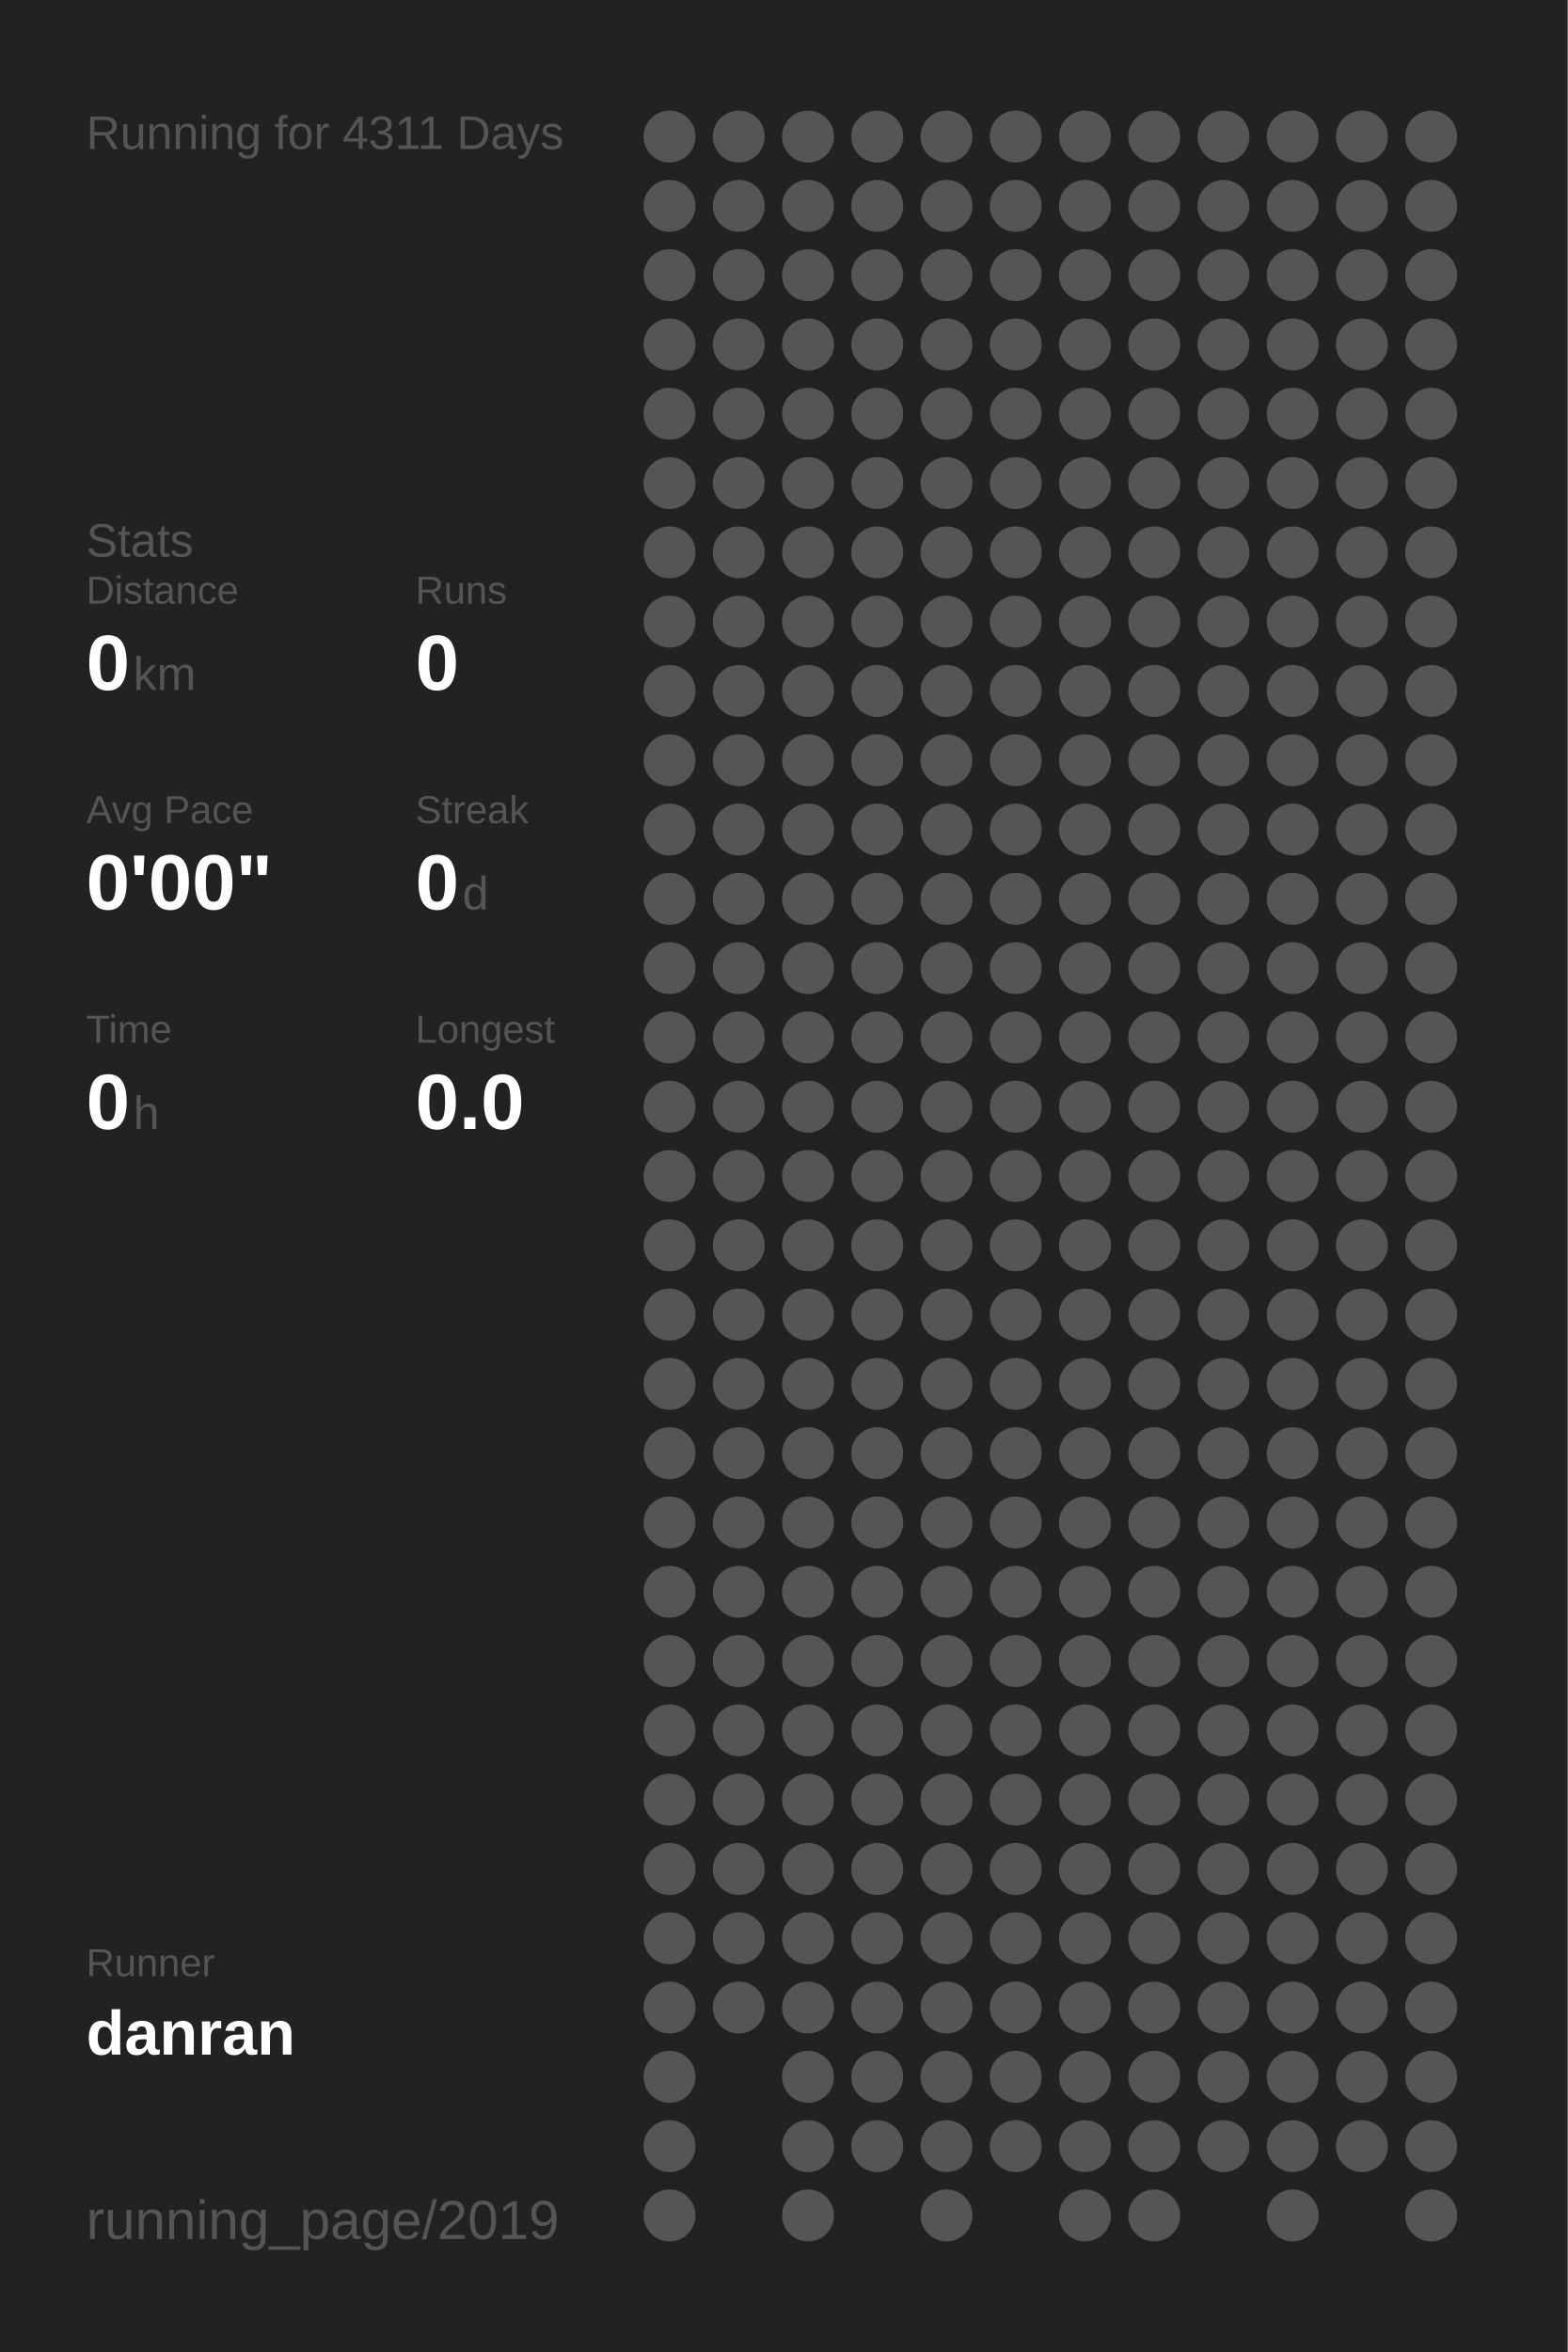
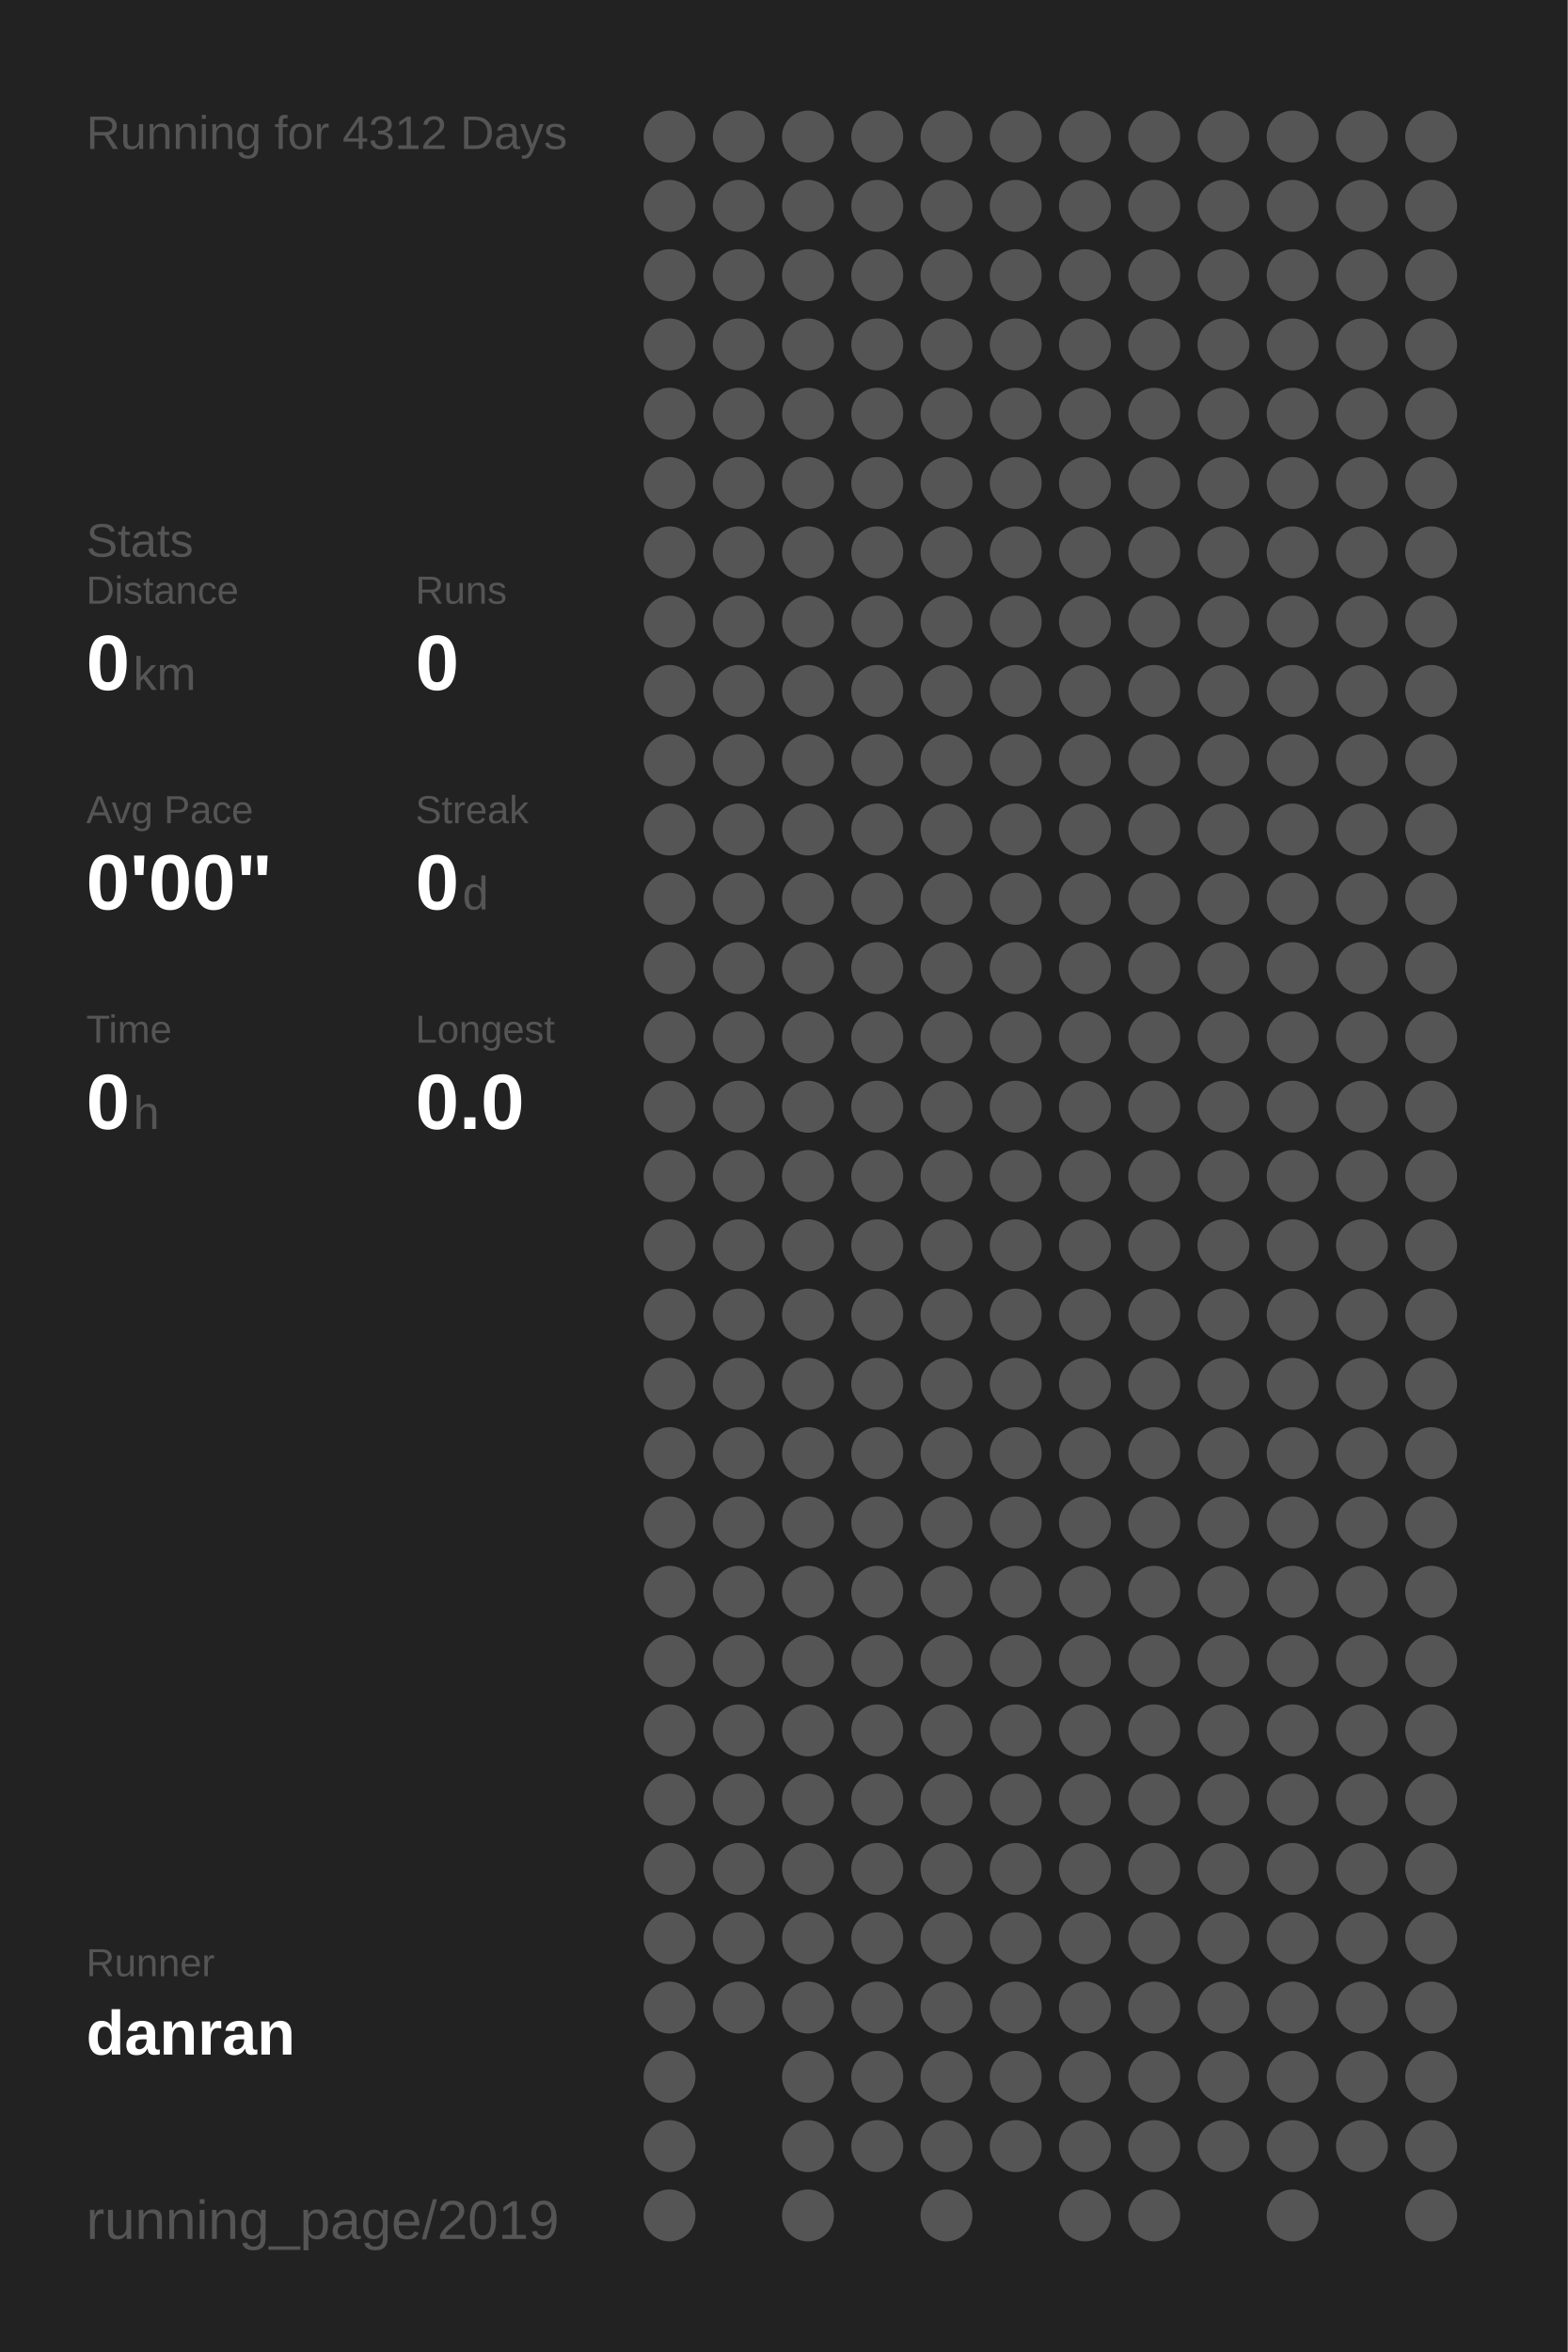
<svg xmlns="http://www.w3.org/2000/svg" baseProfile="full" height="300mm" version="1.1" viewBox="0,0,200,300" width="200mm">
  <defs />
  <rect fill="#222222" height="300" width="200" x="0" y="0" />
-   <text fill="#555555" style="font-size:6px; font-family:Arial;" x="11" y="19">Running for 4311 Days</text>
+   <text fill="#555555" style="font-size:6px; font-family:Arial;" x="11" y="19">Running for 4312 Days</text>
  <text fill="#555555" style="font-size:6px; font-family:Arial;" x="11" y="71">Stats</text>
  <text fill="#555555" style="font-size:5px; font-family:Arial;" x="11" y="77">Distance</text>
  <text fill="#FFFFFF" style="font-size:10px; font-family:Arial; font-weight:bold;" x="11" y="88">0</text>
  <text fill="#555555" style="font-size:6px; font-family:Arial;" x="17" y="88">km</text>
  <text fill="#555555" style="font-size:5px; font-family:Arial;" x="53" y="77">Runs</text>
  <text fill="#FFFFFF" style="font-size:10px; font-family:Arial; font-weight:bold;" x="53" y="88">0</text>
  <text fill="#555555" style="font-size:5px; font-family:Arial;" x="11" y="105">Avg Pace</text>
  <text fill="#FFFFFF" style="font-size:10px; font-family:Arial; font-weight:bold;" x="11" y="116">0'00"</text>
  <text fill="#555555" style="font-size:5px; font-family:Arial;" x="53" y="105">Streak</text>
  <text fill="#FFFFFF" style="font-size:10px; font-family:Arial; font-weight:bold;" x="53" y="116">0</text>
  <text fill="#555555" style="font-size:6px; font-family:Arial;" x="59" y="116">d</text>
  <text fill="#555555" style="font-size:5px; font-family:Arial;" x="11" y="133">Time</text>
  <text fill="#FFFFFF" style="font-size:10px; font-family:Arial; font-weight:bold;" x="11" y="144">0</text>
  <text fill="#555555" style="font-size:6px; font-family:Arial;" x="17" y="144">h</text>
  <text fill="#555555" style="font-size:5px; font-family:Arial;" x="53" y="133">Longest</text>
  <text fill="#FFFFFF" style="font-size:10px; font-family:Arial; font-weight:bold;" x="53" y="144">0.0</text>
  <text fill="#555555" style="font-size:5px; font-family:Arial;" x="11" y="252.065">Runner</text>
  <text fill="#FFFFFF" style="font-size:8px; font-family:Arial; font-weight:bold;" x="11" y="262.065">danran</text>
  <text fill="#555555" style="font-size:7px; font-family:Arial;" x="11" y="285.581">running_page/2019</text>
  <circle cx="85.417" cy="17.419" fill="#555555" r="3.312" />
  <circle cx="85.417" cy="26.258" fill="#555555" r="3.312" />
  <circle cx="85.417" cy="35.097" fill="#555555" r="3.312" />
  <circle cx="85.417" cy="43.935" fill="#555555" r="3.312" />
  <circle cx="85.417" cy="52.774" fill="#555555" r="3.312" />
  <circle cx="85.417" cy="61.613" fill="#555555" r="3.312" />
  <circle cx="85.417" cy="70.452" fill="#555555" r="3.312" />
  <circle cx="85.417" cy="79.29" fill="#555555" r="3.312" />
  <circle cx="85.417" cy="88.129" fill="#555555" r="3.312" />
  <circle cx="85.417" cy="96.968" fill="#555555" r="3.312" />
  <circle cx="85.417" cy="105.806" fill="#555555" r="3.312" />
  <circle cx="85.417" cy="114.645" fill="#555555" r="3.312" />
  <circle cx="85.417" cy="123.484" fill="#555555" r="3.312" />
  <circle cx="85.417" cy="132.323" fill="#555555" r="3.312" />
  <circle cx="85.417" cy="141.161" fill="#555555" r="3.312" />
  <circle cx="85.417" cy="150" fill="#555555" r="3.312" />
  <circle cx="85.417" cy="158.839" fill="#555555" r="3.312" />
  <circle cx="85.417" cy="167.677" fill="#555555" r="3.312" />
  <circle cx="85.417" cy="176.516" fill="#555555" r="3.312" />
  <circle cx="85.417" cy="185.355" fill="#555555" r="3.312" />
  <circle cx="85.417" cy="194.194" fill="#555555" r="3.312" />
  <circle cx="85.417" cy="203.032" fill="#555555" r="3.312" />
  <circle cx="85.417" cy="211.871" fill="#555555" r="3.312" />
  <circle cx="85.417" cy="220.71" fill="#555555" r="3.312" />
  <circle cx="85.417" cy="229.548" fill="#555555" r="3.312" />
  <circle cx="85.417" cy="238.387" fill="#555555" r="3.312" />
  <circle cx="85.417" cy="247.226" fill="#555555" r="3.312" />
  <circle cx="85.417" cy="256.065" fill="#555555" r="3.312" />
  <circle cx="85.417" cy="264.903" fill="#555555" r="3.312" />
  <circle cx="85.417" cy="273.742" fill="#555555" r="3.312" />
  <circle cx="85.417" cy="282.581" fill="#555555" r="3.312" />
  <circle cx="94.25" cy="17.419" fill="#555555" r="3.312" />
  <circle cx="94.25" cy="26.258" fill="#555555" r="3.312" />
  <circle cx="94.25" cy="35.097" fill="#555555" r="3.312" />
  <circle cx="94.25" cy="43.935" fill="#555555" r="3.312" />
  <circle cx="94.25" cy="52.774" fill="#555555" r="3.312" />
  <circle cx="94.25" cy="61.613" fill="#555555" r="3.312" />
  <circle cx="94.25" cy="70.452" fill="#555555" r="3.312" />
  <circle cx="94.25" cy="79.29" fill="#555555" r="3.312" />
  <circle cx="94.25" cy="88.129" fill="#555555" r="3.312" />
  <circle cx="94.25" cy="96.968" fill="#555555" r="3.312" />
  <circle cx="94.25" cy="105.806" fill="#555555" r="3.312" />
  <circle cx="94.25" cy="114.645" fill="#555555" r="3.312" />
  <circle cx="94.25" cy="123.484" fill="#555555" r="3.312" />
  <circle cx="94.25" cy="132.323" fill="#555555" r="3.312" />
  <circle cx="94.25" cy="141.161" fill="#555555" r="3.312" />
  <circle cx="94.25" cy="150" fill="#555555" r="3.312" />
  <circle cx="94.25" cy="158.839" fill="#555555" r="3.312" />
  <circle cx="94.25" cy="167.677" fill="#555555" r="3.312" />
  <circle cx="94.25" cy="176.516" fill="#555555" r="3.312" />
  <circle cx="94.25" cy="185.355" fill="#555555" r="3.312" />
  <circle cx="94.25" cy="194.194" fill="#555555" r="3.312" />
  <circle cx="94.25" cy="203.032" fill="#555555" r="3.312" />
  <circle cx="94.25" cy="211.871" fill="#555555" r="3.312" />
  <circle cx="94.25" cy="220.71" fill="#555555" r="3.312" />
  <circle cx="94.25" cy="229.548" fill="#555555" r="3.312" />
  <circle cx="94.25" cy="238.387" fill="#555555" r="3.312" />
  <circle cx="94.25" cy="247.226" fill="#555555" r="3.312" />
  <circle cx="94.25" cy="256.065" fill="#555555" r="3.312" />
  <circle cx="103.083" cy="17.419" fill="#555555" r="3.312" />
  <circle cx="103.083" cy="26.258" fill="#555555" r="3.312" />
  <circle cx="103.083" cy="35.097" fill="#555555" r="3.312" />
  <circle cx="103.083" cy="43.935" fill="#555555" r="3.312" />
  <circle cx="103.083" cy="52.774" fill="#555555" r="3.312" />
  <circle cx="103.083" cy="61.613" fill="#555555" r="3.312" />
  <circle cx="103.083" cy="70.452" fill="#555555" r="3.312" />
  <circle cx="103.083" cy="79.29" fill="#555555" r="3.312" />
  <circle cx="103.083" cy="88.129" fill="#555555" r="3.312" />
  <circle cx="103.083" cy="96.968" fill="#555555" r="3.312" />
  <circle cx="103.083" cy="105.806" fill="#555555" r="3.312" />
  <circle cx="103.083" cy="114.645" fill="#555555" r="3.312" />
  <circle cx="103.083" cy="123.484" fill="#555555" r="3.312" />
  <circle cx="103.083" cy="132.323" fill="#555555" r="3.312" />
  <circle cx="103.083" cy="141.161" fill="#555555" r="3.312" />
  <circle cx="103.083" cy="150" fill="#555555" r="3.312" />
  <circle cx="103.083" cy="158.839" fill="#555555" r="3.312" />
  <circle cx="103.083" cy="167.677" fill="#555555" r="3.312" />
  <circle cx="103.083" cy="176.516" fill="#555555" r="3.312" />
  <circle cx="103.083" cy="185.355" fill="#555555" r="3.312" />
  <circle cx="103.083" cy="194.194" fill="#555555" r="3.312" />
  <circle cx="103.083" cy="203.032" fill="#555555" r="3.312" />
  <circle cx="103.083" cy="211.871" fill="#555555" r="3.312" />
  <circle cx="103.083" cy="220.71" fill="#555555" r="3.312" />
  <circle cx="103.083" cy="229.548" fill="#555555" r="3.312" />
  <circle cx="103.083" cy="238.387" fill="#555555" r="3.312" />
  <circle cx="103.083" cy="247.226" fill="#555555" r="3.312" />
  <circle cx="103.083" cy="256.065" fill="#555555" r="3.312" />
  <circle cx="103.083" cy="264.903" fill="#555555" r="3.312" />
  <circle cx="103.083" cy="273.742" fill="#555555" r="3.312" />
  <circle cx="103.083" cy="282.581" fill="#555555" r="3.312" />
  <circle cx="111.917" cy="17.419" fill="#555555" r="3.312" />
  <circle cx="111.917" cy="26.258" fill="#555555" r="3.312" />
  <circle cx="111.917" cy="35.097" fill="#555555" r="3.312" />
  <circle cx="111.917" cy="43.935" fill="#555555" r="3.312" />
  <circle cx="111.917" cy="52.774" fill="#555555" r="3.312" />
  <circle cx="111.917" cy="61.613" fill="#555555" r="3.312" />
  <circle cx="111.917" cy="70.452" fill="#555555" r="3.312" />
  <circle cx="111.917" cy="79.29" fill="#555555" r="3.312" />
  <circle cx="111.917" cy="88.129" fill="#555555" r="3.312" />
  <circle cx="111.917" cy="96.968" fill="#555555" r="3.312" />
  <circle cx="111.917" cy="105.806" fill="#555555" r="3.312" />
  <circle cx="111.917" cy="114.645" fill="#555555" r="3.312" />
  <circle cx="111.917" cy="123.484" fill="#555555" r="3.312" />
  <circle cx="111.917" cy="132.323" fill="#555555" r="3.312" />
  <circle cx="111.917" cy="141.161" fill="#555555" r="3.312" />
  <circle cx="111.917" cy="150" fill="#555555" r="3.312" />
  <circle cx="111.917" cy="158.839" fill="#555555" r="3.312" />
  <circle cx="111.917" cy="167.677" fill="#555555" r="3.312" />
  <circle cx="111.917" cy="176.516" fill="#555555" r="3.312" />
  <circle cx="111.917" cy="185.355" fill="#555555" r="3.312" />
  <circle cx="111.917" cy="194.194" fill="#555555" r="3.312" />
  <circle cx="111.917" cy="203.032" fill="#555555" r="3.312" />
  <circle cx="111.917" cy="211.871" fill="#555555" r="3.312" />
  <circle cx="111.917" cy="220.71" fill="#555555" r="3.312" />
  <circle cx="111.917" cy="229.548" fill="#555555" r="3.312" />
  <circle cx="111.917" cy="238.387" fill="#555555" r="3.312" />
  <circle cx="111.917" cy="247.226" fill="#555555" r="3.312" />
  <circle cx="111.917" cy="256.065" fill="#555555" r="3.312" />
  <circle cx="111.917" cy="264.903" fill="#555555" r="3.312" />
  <circle cx="111.917" cy="273.742" fill="#555555" r="3.312" />
  <circle cx="120.75" cy="17.419" fill="#555555" r="3.312" />
  <circle cx="120.75" cy="26.258" fill="#555555" r="3.312" />
  <circle cx="120.75" cy="35.097" fill="#555555" r="3.312" />
  <circle cx="120.75" cy="43.935" fill="#555555" r="3.312" />
  <circle cx="120.75" cy="52.774" fill="#555555" r="3.312" />
  <circle cx="120.75" cy="61.613" fill="#555555" r="3.312" />
  <circle cx="120.75" cy="70.452" fill="#555555" r="3.312" />
  <circle cx="120.75" cy="79.29" fill="#555555" r="3.312" />
  <circle cx="120.75" cy="88.129" fill="#555555" r="3.312" />
  <circle cx="120.75" cy="96.968" fill="#555555" r="3.312" />
  <circle cx="120.75" cy="105.806" fill="#555555" r="3.312" />
  <circle cx="120.75" cy="114.645" fill="#555555" r="3.312" />
  <circle cx="120.75" cy="123.484" fill="#555555" r="3.312" />
  <circle cx="120.75" cy="132.323" fill="#555555" r="3.312" />
  <circle cx="120.75" cy="141.161" fill="#555555" r="3.312" />
  <circle cx="120.75" cy="150" fill="#555555" r="3.312" />
  <circle cx="120.75" cy="158.839" fill="#555555" r="3.312" />
  <circle cx="120.75" cy="167.677" fill="#555555" r="3.312" />
  <circle cx="120.75" cy="176.516" fill="#555555" r="3.312" />
  <circle cx="120.75" cy="185.355" fill="#555555" r="3.312" />
  <circle cx="120.75" cy="194.194" fill="#555555" r="3.312" />
  <circle cx="120.75" cy="203.032" fill="#555555" r="3.312" />
  <circle cx="120.75" cy="211.871" fill="#555555" r="3.312" />
  <circle cx="120.75" cy="220.71" fill="#555555" r="3.312" />
  <circle cx="120.75" cy="229.548" fill="#555555" r="3.312" />
  <circle cx="120.75" cy="238.387" fill="#555555" r="3.312" />
  <circle cx="120.75" cy="247.226" fill="#555555" r="3.312" />
  <circle cx="120.75" cy="256.065" fill="#555555" r="3.312" />
  <circle cx="120.75" cy="264.903" fill="#555555" r="3.312" />
  <circle cx="120.75" cy="273.742" fill="#555555" r="3.312" />
  <circle cx="120.75" cy="282.581" fill="#555555" r="3.312" />
  <circle cx="129.583" cy="17.419" fill="#555555" r="3.312" />
  <circle cx="129.583" cy="26.258" fill="#555555" r="3.312" />
  <circle cx="129.583" cy="35.097" fill="#555555" r="3.312" />
  <circle cx="129.583" cy="43.935" fill="#555555" r="3.312" />
  <circle cx="129.583" cy="52.774" fill="#555555" r="3.312" />
  <circle cx="129.583" cy="61.613" fill="#555555" r="3.312" />
  <circle cx="129.583" cy="70.452" fill="#555555" r="3.312" />
  <circle cx="129.583" cy="79.29" fill="#555555" r="3.312" />
  <circle cx="129.583" cy="88.129" fill="#555555" r="3.312" />
  <circle cx="129.583" cy="96.968" fill="#555555" r="3.312" />
  <circle cx="129.583" cy="105.806" fill="#555555" r="3.312" />
  <circle cx="129.583" cy="114.645" fill="#555555" r="3.312" />
  <circle cx="129.583" cy="123.484" fill="#555555" r="3.312" />
  <circle cx="129.583" cy="132.323" fill="#555555" r="3.312" />
  <circle cx="129.583" cy="141.161" fill="#555555" r="3.312" />
  <circle cx="129.583" cy="150" fill="#555555" r="3.312" />
  <circle cx="129.583" cy="158.839" fill="#555555" r="3.312" />
  <circle cx="129.583" cy="167.677" fill="#555555" r="3.312" />
  <circle cx="129.583" cy="176.516" fill="#555555" r="3.312" />
  <circle cx="129.583" cy="185.355" fill="#555555" r="3.312" />
  <circle cx="129.583" cy="194.194" fill="#555555" r="3.312" />
  <circle cx="129.583" cy="203.032" fill="#555555" r="3.312" />
  <circle cx="129.583" cy="211.871" fill="#555555" r="3.312" />
  <circle cx="129.583" cy="220.71" fill="#555555" r="3.312" />
  <circle cx="129.583" cy="229.548" fill="#555555" r="3.312" />
  <circle cx="129.583" cy="238.387" fill="#555555" r="3.312" />
  <circle cx="129.583" cy="247.226" fill="#555555" r="3.312" />
  <circle cx="129.583" cy="256.065" fill="#555555" r="3.312" />
  <circle cx="129.583" cy="264.903" fill="#555555" r="3.312" />
  <circle cx="129.583" cy="273.742" fill="#555555" r="3.312" />
  <circle cx="138.417" cy="17.419" fill="#555555" r="3.312" />
  <circle cx="138.417" cy="26.258" fill="#555555" r="3.312" />
  <circle cx="138.417" cy="35.097" fill="#555555" r="3.312" />
  <circle cx="138.417" cy="43.935" fill="#555555" r="3.312" />
  <circle cx="138.417" cy="52.774" fill="#555555" r="3.312" />
  <circle cx="138.417" cy="61.613" fill="#555555" r="3.312" />
  <circle cx="138.417" cy="70.452" fill="#555555" r="3.312" />
  <circle cx="138.417" cy="79.29" fill="#555555" r="3.312" />
  <circle cx="138.417" cy="88.129" fill="#555555" r="3.312" />
  <circle cx="138.417" cy="96.968" fill="#555555" r="3.312" />
  <circle cx="138.417" cy="105.806" fill="#555555" r="3.312" />
  <circle cx="138.417" cy="114.645" fill="#555555" r="3.312" />
  <circle cx="138.417" cy="123.484" fill="#555555" r="3.312" />
  <circle cx="138.417" cy="132.323" fill="#555555" r="3.312" />
  <circle cx="138.417" cy="141.161" fill="#555555" r="3.312" />
  <circle cx="138.417" cy="150" fill="#555555" r="3.312" />
  <circle cx="138.417" cy="158.839" fill="#555555" r="3.312" />
  <circle cx="138.417" cy="167.677" fill="#555555" r="3.312" />
  <circle cx="138.417" cy="176.516" fill="#555555" r="3.312" />
  <circle cx="138.417" cy="185.355" fill="#555555" r="3.312" />
  <circle cx="138.417" cy="194.194" fill="#555555" r="3.312" />
  <circle cx="138.417" cy="203.032" fill="#555555" r="3.312" />
  <circle cx="138.417" cy="211.871" fill="#555555" r="3.312" />
  <circle cx="138.417" cy="220.71" fill="#555555" r="3.312" />
  <circle cx="138.417" cy="229.548" fill="#555555" r="3.312" />
  <circle cx="138.417" cy="238.387" fill="#555555" r="3.312" />
  <circle cx="138.417" cy="247.226" fill="#555555" r="3.312" />
  <circle cx="138.417" cy="256.065" fill="#555555" r="3.312" />
  <circle cx="138.417" cy="264.903" fill="#555555" r="3.312" />
  <circle cx="138.417" cy="273.742" fill="#555555" r="3.312" />
  <circle cx="138.417" cy="282.581" fill="#555555" r="3.312" />
  <circle cx="147.25" cy="17.419" fill="#555555" r="3.312" />
  <circle cx="147.25" cy="26.258" fill="#555555" r="3.312" />
  <circle cx="147.25" cy="35.097" fill="#555555" r="3.312" />
  <circle cx="147.25" cy="43.935" fill="#555555" r="3.312" />
  <circle cx="147.25" cy="52.774" fill="#555555" r="3.312" />
  <circle cx="147.25" cy="61.613" fill="#555555" r="3.312" />
  <circle cx="147.25" cy="70.452" fill="#555555" r="3.312" />
  <circle cx="147.25" cy="79.29" fill="#555555" r="3.312" />
  <circle cx="147.25" cy="88.129" fill="#555555" r="3.312" />
  <circle cx="147.25" cy="96.968" fill="#555555" r="3.312" />
  <circle cx="147.25" cy="105.806" fill="#555555" r="3.312" />
  <circle cx="147.25" cy="114.645" fill="#555555" r="3.312" />
  <circle cx="147.25" cy="123.484" fill="#555555" r="3.312" />
  <circle cx="147.25" cy="132.323" fill="#555555" r="3.312" />
  <circle cx="147.25" cy="141.161" fill="#555555" r="3.312" />
  <circle cx="147.25" cy="150" fill="#555555" r="3.312" />
  <circle cx="147.25" cy="158.839" fill="#555555" r="3.312" />
  <circle cx="147.25" cy="167.677" fill="#555555" r="3.312" />
  <circle cx="147.25" cy="176.516" fill="#555555" r="3.312" />
  <circle cx="147.25" cy="185.355" fill="#555555" r="3.312" />
  <circle cx="147.25" cy="194.194" fill="#555555" r="3.312" />
  <circle cx="147.25" cy="203.032" fill="#555555" r="3.312" />
  <circle cx="147.25" cy="211.871" fill="#555555" r="3.312" />
  <circle cx="147.25" cy="220.71" fill="#555555" r="3.312" />
  <circle cx="147.25" cy="229.548" fill="#555555" r="3.312" />
  <circle cx="147.25" cy="238.387" fill="#555555" r="3.312" />
  <circle cx="147.25" cy="247.226" fill="#555555" r="3.312" />
  <circle cx="147.25" cy="256.065" fill="#555555" r="3.312" />
  <circle cx="147.25" cy="264.903" fill="#555555" r="3.312" />
  <circle cx="147.25" cy="273.742" fill="#555555" r="3.312" />
  <circle cx="147.25" cy="282.581" fill="#555555" r="3.312" />
  <circle cx="156.083" cy="17.419" fill="#555555" r="3.312" />
  <circle cx="156.083" cy="26.258" fill="#555555" r="3.312" />
  <circle cx="156.083" cy="35.097" fill="#555555" r="3.312" />
  <circle cx="156.083" cy="43.935" fill="#555555" r="3.312" />
  <circle cx="156.083" cy="52.774" fill="#555555" r="3.312" />
  <circle cx="156.083" cy="61.613" fill="#555555" r="3.312" />
  <circle cx="156.083" cy="70.452" fill="#555555" r="3.312" />
  <circle cx="156.083" cy="79.29" fill="#555555" r="3.312" />
  <circle cx="156.083" cy="88.129" fill="#555555" r="3.312" />
  <circle cx="156.083" cy="96.968" fill="#555555" r="3.312" />
  <circle cx="156.083" cy="105.806" fill="#555555" r="3.312" />
  <circle cx="156.083" cy="114.645" fill="#555555" r="3.312" />
  <circle cx="156.083" cy="123.484" fill="#555555" r="3.312" />
  <circle cx="156.083" cy="132.323" fill="#555555" r="3.312" />
  <circle cx="156.083" cy="141.161" fill="#555555" r="3.312" />
  <circle cx="156.083" cy="150" fill="#555555" r="3.312" />
  <circle cx="156.083" cy="158.839" fill="#555555" r="3.312" />
  <circle cx="156.083" cy="167.677" fill="#555555" r="3.312" />
  <circle cx="156.083" cy="176.516" fill="#555555" r="3.312" />
  <circle cx="156.083" cy="185.355" fill="#555555" r="3.312" />
  <circle cx="156.083" cy="194.194" fill="#555555" r="3.312" />
  <circle cx="156.083" cy="203.032" fill="#555555" r="3.312" />
  <circle cx="156.083" cy="211.871" fill="#555555" r="3.312" />
  <circle cx="156.083" cy="220.71" fill="#555555" r="3.312" />
  <circle cx="156.083" cy="229.548" fill="#555555" r="3.312" />
  <circle cx="156.083" cy="238.387" fill="#555555" r="3.312" />
  <circle cx="156.083" cy="247.226" fill="#555555" r="3.312" />
  <circle cx="156.083" cy="256.065" fill="#555555" r="3.312" />
  <circle cx="156.083" cy="264.903" fill="#555555" r="3.312" />
  <circle cx="156.083" cy="273.742" fill="#555555" r="3.312" />
  <circle cx="164.917" cy="17.419" fill="#555555" r="3.312" />
  <circle cx="164.917" cy="26.258" fill="#555555" r="3.312" />
  <circle cx="164.917" cy="35.097" fill="#555555" r="3.312" />
  <circle cx="164.917" cy="43.935" fill="#555555" r="3.312" />
  <circle cx="164.917" cy="52.774" fill="#555555" r="3.312" />
  <circle cx="164.917" cy="61.613" fill="#555555" r="3.312" />
  <circle cx="164.917" cy="70.452" fill="#555555" r="3.312" />
  <circle cx="164.917" cy="79.29" fill="#555555" r="3.312" />
  <circle cx="164.917" cy="88.129" fill="#555555" r="3.312" />
  <circle cx="164.917" cy="96.968" fill="#555555" r="3.312" />
  <circle cx="164.917" cy="105.806" fill="#555555" r="3.312" />
  <circle cx="164.917" cy="114.645" fill="#555555" r="3.312" />
  <circle cx="164.917" cy="123.484" fill="#555555" r="3.312" />
  <circle cx="164.917" cy="132.323" fill="#555555" r="3.312" />
  <circle cx="164.917" cy="141.161" fill="#555555" r="3.312" />
  <circle cx="164.917" cy="150" fill="#555555" r="3.312" />
  <circle cx="164.917" cy="158.839" fill="#555555" r="3.312" />
  <circle cx="164.917" cy="167.677" fill="#555555" r="3.312" />
  <circle cx="164.917" cy="176.516" fill="#555555" r="3.312" />
  <circle cx="164.917" cy="185.355" fill="#555555" r="3.312" />
  <circle cx="164.917" cy="194.194" fill="#555555" r="3.312" />
  <circle cx="164.917" cy="203.032" fill="#555555" r="3.312" />
  <circle cx="164.917" cy="211.871" fill="#555555" r="3.312" />
  <circle cx="164.917" cy="220.71" fill="#555555" r="3.312" />
  <circle cx="164.917" cy="229.548" fill="#555555" r="3.312" />
  <circle cx="164.917" cy="238.387" fill="#555555" r="3.312" />
  <circle cx="164.917" cy="247.226" fill="#555555" r="3.312" />
  <circle cx="164.917" cy="256.065" fill="#555555" r="3.312" />
  <circle cx="164.917" cy="264.903" fill="#555555" r="3.312" />
  <circle cx="164.917" cy="273.742" fill="#555555" r="3.312" />
  <circle cx="164.917" cy="282.581" fill="#555555" r="3.312" />
  <circle cx="173.75" cy="17.419" fill="#555555" r="3.312" />
  <circle cx="173.75" cy="26.258" fill="#555555" r="3.312" />
  <circle cx="173.75" cy="35.097" fill="#555555" r="3.312" />
  <circle cx="173.75" cy="43.935" fill="#555555" r="3.312" />
  <circle cx="173.75" cy="52.774" fill="#555555" r="3.312" />
  <circle cx="173.75" cy="61.613" fill="#555555" r="3.312" />
  <circle cx="173.75" cy="70.452" fill="#555555" r="3.312" />
  <circle cx="173.75" cy="79.29" fill="#555555" r="3.312" />
  <circle cx="173.75" cy="88.129" fill="#555555" r="3.312" />
  <circle cx="173.75" cy="96.968" fill="#555555" r="3.312" />
  <circle cx="173.75" cy="105.806" fill="#555555" r="3.312" />
  <circle cx="173.75" cy="114.645" fill="#555555" r="3.312" />
  <circle cx="173.75" cy="123.484" fill="#555555" r="3.312" />
  <circle cx="173.75" cy="132.323" fill="#555555" r="3.312" />
  <circle cx="173.75" cy="141.161" fill="#555555" r="3.312" />
  <circle cx="173.75" cy="150" fill="#555555" r="3.312" />
  <circle cx="173.75" cy="158.839" fill="#555555" r="3.312" />
  <circle cx="173.75" cy="167.677" fill="#555555" r="3.312" />
  <circle cx="173.75" cy="176.516" fill="#555555" r="3.312" />
  <circle cx="173.75" cy="185.355" fill="#555555" r="3.312" />
  <circle cx="173.75" cy="194.194" fill="#555555" r="3.312" />
  <circle cx="173.75" cy="203.032" fill="#555555" r="3.312" />
  <circle cx="173.75" cy="211.871" fill="#555555" r="3.312" />
  <circle cx="173.75" cy="220.71" fill="#555555" r="3.312" />
  <circle cx="173.75" cy="229.548" fill="#555555" r="3.312" />
  <circle cx="173.75" cy="238.387" fill="#555555" r="3.312" />
  <circle cx="173.75" cy="247.226" fill="#555555" r="3.312" />
  <circle cx="173.75" cy="256.065" fill="#555555" r="3.312" />
  <circle cx="173.75" cy="264.903" fill="#555555" r="3.312" />
  <circle cx="173.75" cy="273.742" fill="#555555" r="3.312" />
  <circle cx="182.583" cy="17.419" fill="#555555" r="3.312" />
  <circle cx="182.583" cy="26.258" fill="#555555" r="3.312" />
  <circle cx="182.583" cy="35.097" fill="#555555" r="3.312" />
  <circle cx="182.583" cy="43.935" fill="#555555" r="3.312" />
  <circle cx="182.583" cy="52.774" fill="#555555" r="3.312" />
  <circle cx="182.583" cy="61.613" fill="#555555" r="3.312" />
  <circle cx="182.583" cy="70.452" fill="#555555" r="3.312" />
  <circle cx="182.583" cy="79.29" fill="#555555" r="3.312" />
  <circle cx="182.583" cy="88.129" fill="#555555" r="3.312" />
  <circle cx="182.583" cy="96.968" fill="#555555" r="3.312" />
  <circle cx="182.583" cy="105.806" fill="#555555" r="3.312" />
  <circle cx="182.583" cy="114.645" fill="#555555" r="3.312" />
  <circle cx="182.583" cy="123.484" fill="#555555" r="3.312" />
  <circle cx="182.583" cy="132.323" fill="#555555" r="3.312" />
  <circle cx="182.583" cy="141.161" fill="#555555" r="3.312" />
  <circle cx="182.583" cy="150" fill="#555555" r="3.312" />
  <circle cx="182.583" cy="158.839" fill="#555555" r="3.312" />
  <circle cx="182.583" cy="167.677" fill="#555555" r="3.312" />
  <circle cx="182.583" cy="176.516" fill="#555555" r="3.312" />
  <circle cx="182.583" cy="185.355" fill="#555555" r="3.312" />
  <circle cx="182.583" cy="194.194" fill="#555555" r="3.312" />
  <circle cx="182.583" cy="203.032" fill="#555555" r="3.312" />
  <circle cx="182.583" cy="211.871" fill="#555555" r="3.312" />
  <circle cx="182.583" cy="220.71" fill="#555555" r="3.312" />
  <circle cx="182.583" cy="229.548" fill="#555555" r="3.312" />
  <circle cx="182.583" cy="238.387" fill="#555555" r="3.312" />
  <circle cx="182.583" cy="247.226" fill="#555555" r="3.312" />
  <circle cx="182.583" cy="256.065" fill="#555555" r="3.312" />
  <circle cx="182.583" cy="264.903" fill="#555555" r="3.312" />
  <circle cx="182.583" cy="273.742" fill="#555555" r="3.312" />
  <circle cx="182.583" cy="282.581" fill="#555555" r="3.312" />
</svg>
